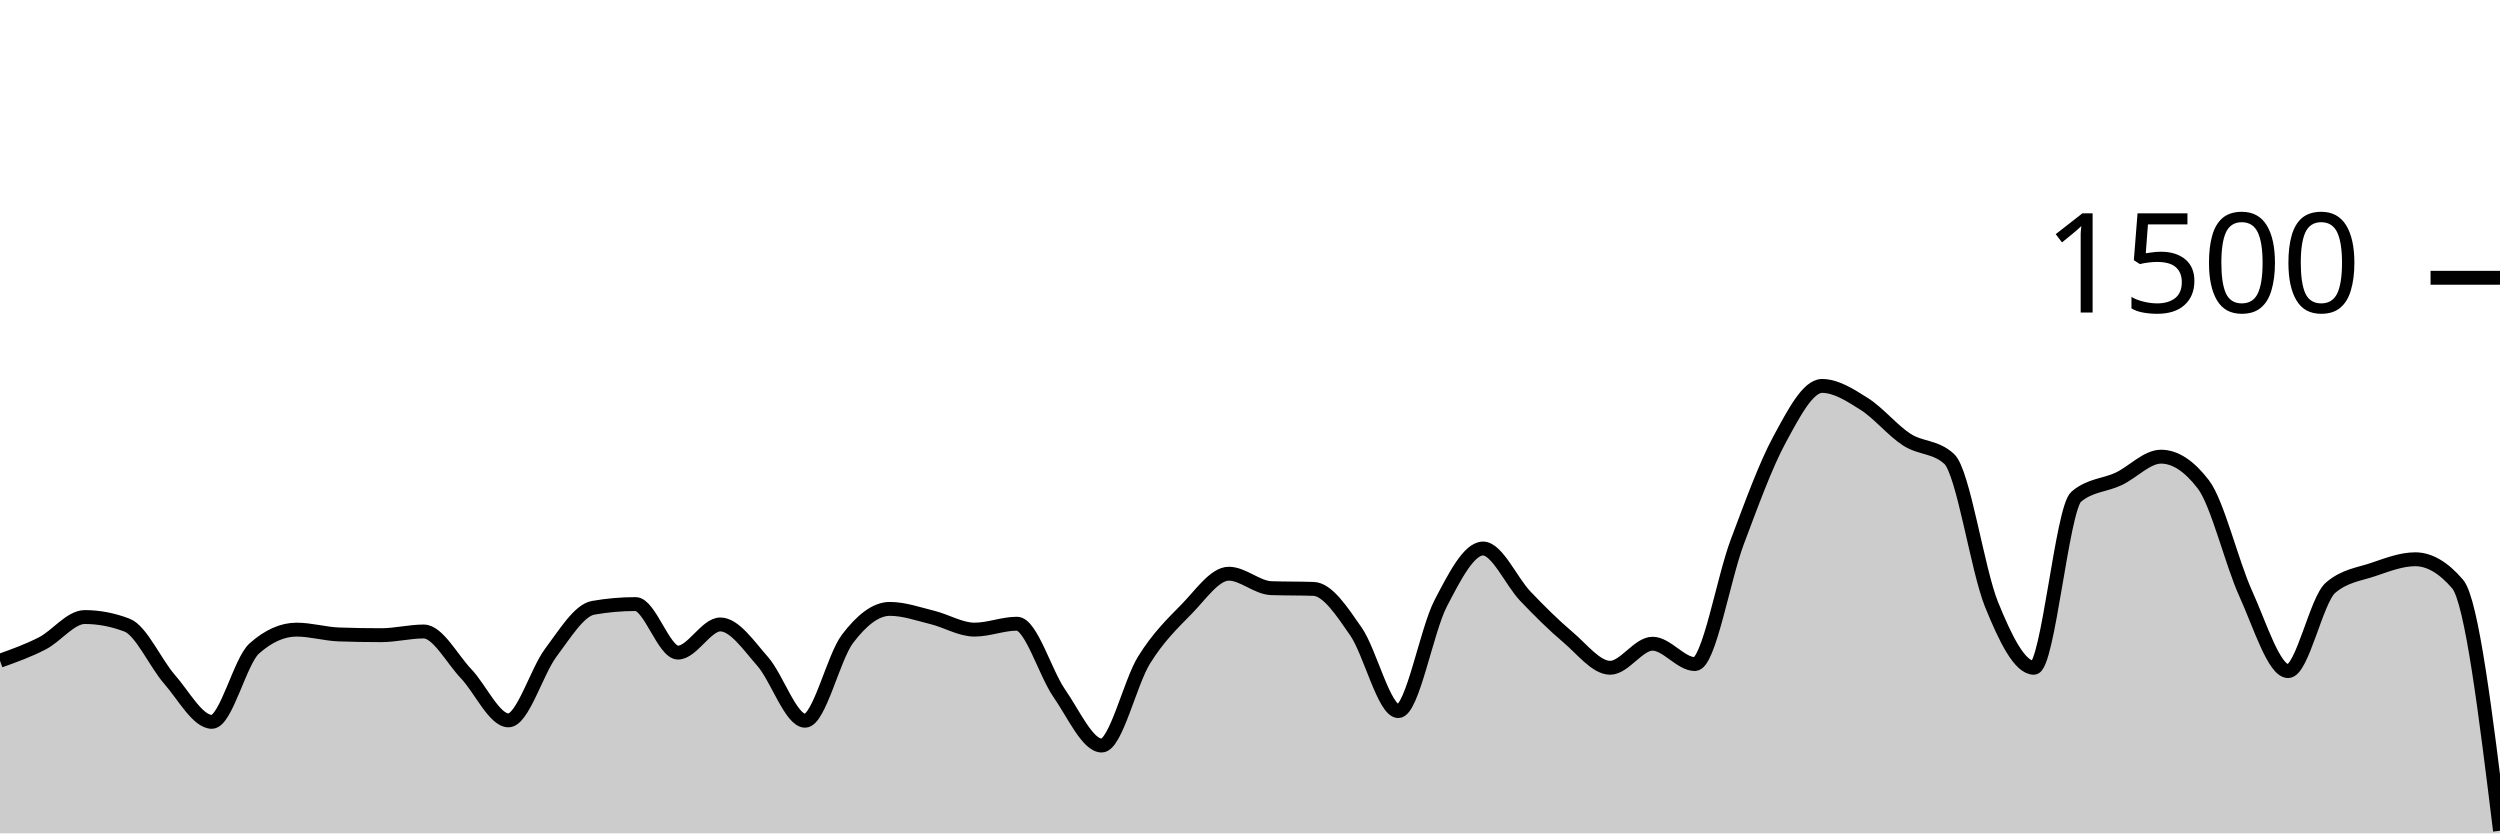
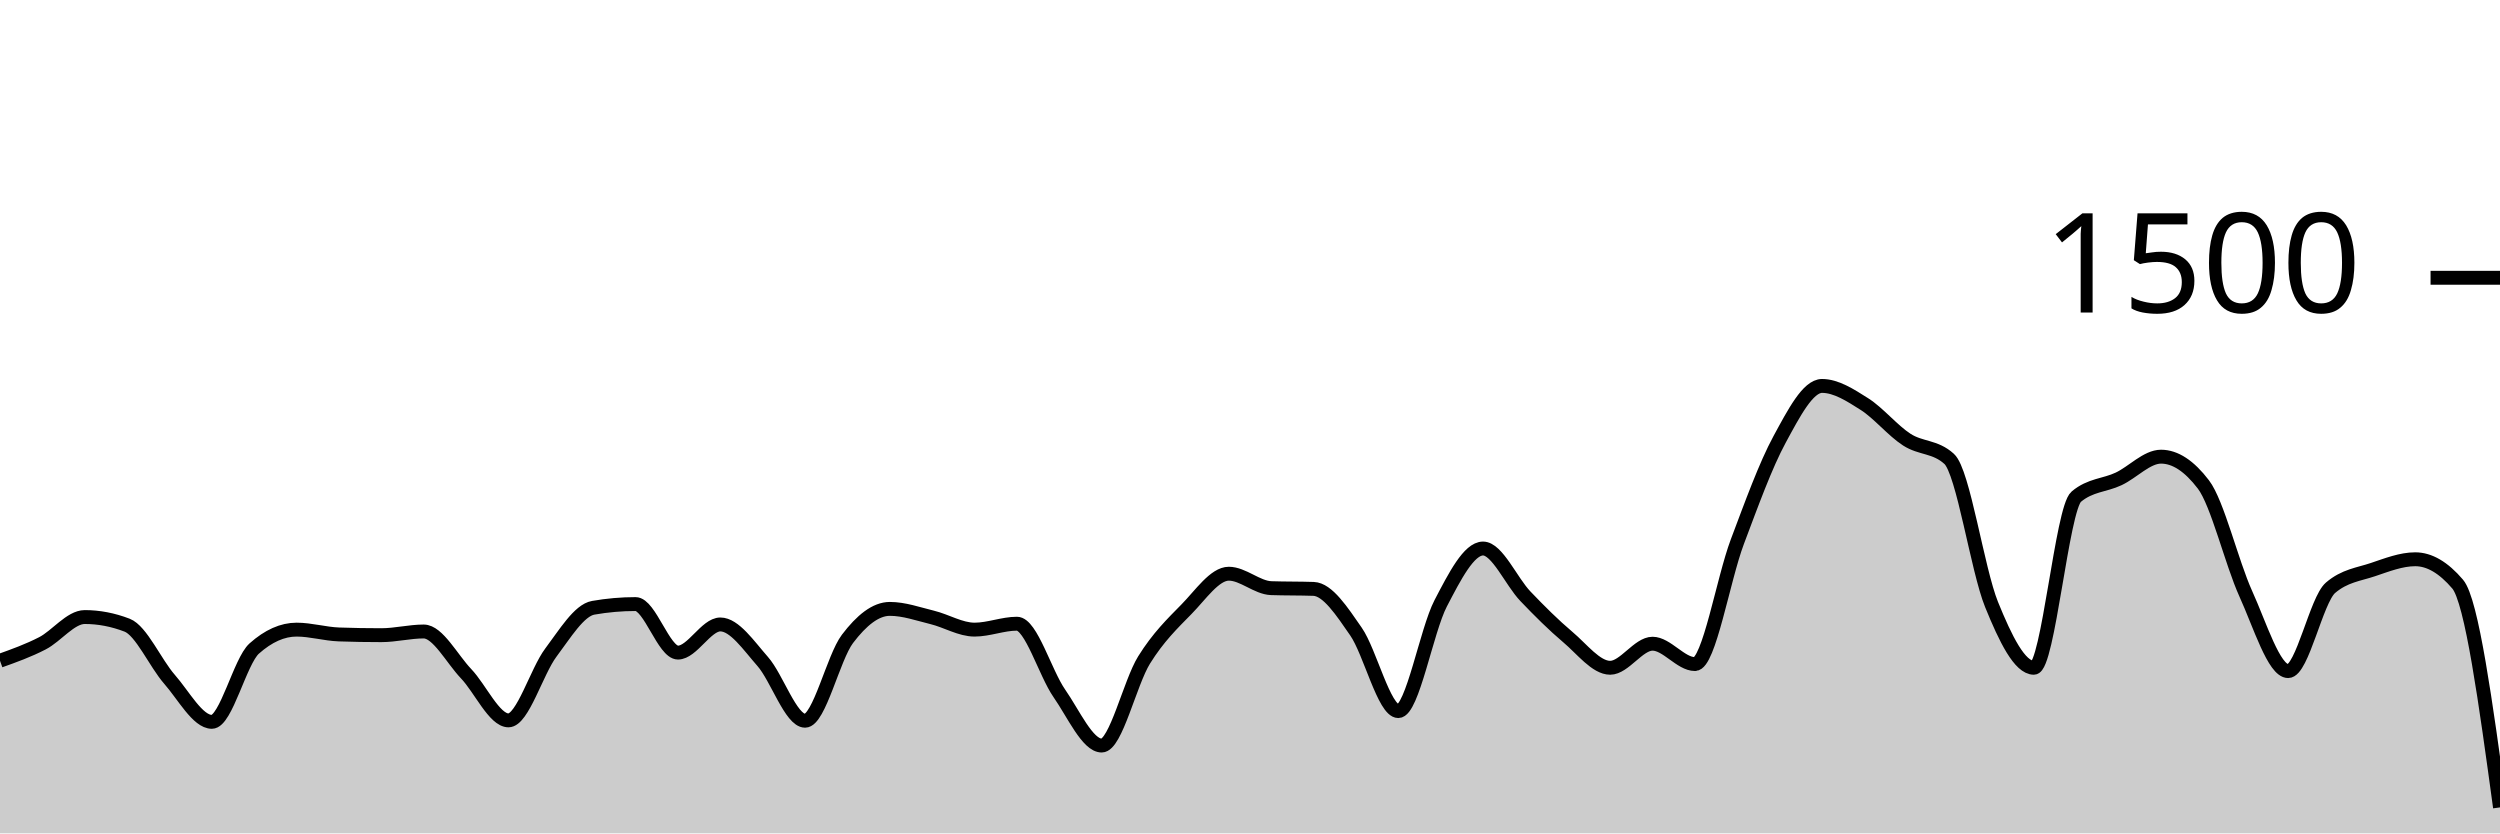
<svg xmlns="http://www.w3.org/2000/svg" viewBox="0 0 180 60">
  <g transform="translate(0,20)">
-     <path class="area" fill="rgba(0, 0, 0, 0.2)" d="M0,27.573C1.017,27.209,2.034,26.844,3.051,26.32C4.068,25.796,5.085,24.427,6.102,24.427C7.119,24.427,8.136,24.622,9.153,25.013C10.169,25.404,11.186,27.747,12.203,28.907C13.22,30.067,14.237,31.973,15.254,31.973C16.271,31.973,17.288,27.6,18.305,26.693C19.322,25.787,20.339,25.333,21.356,25.333C22.373,25.333,23.39,25.644,24.407,25.68C25.424,25.716,26.441,25.733,27.458,25.733C28.475,25.733,29.492,25.467,30.508,25.467C31.525,25.467,32.542,27.44,33.559,28.507C34.576,29.573,35.593,31.867,36.61,31.867C37.627,31.867,38.644,28.338,39.661,26.987C40.678,25.636,41.695,23.938,42.712,23.76C43.729,23.582,44.746,23.493,45.763,23.493C46.78,23.493,47.797,26.987,48.814,26.987C49.831,26.987,50.847,24.96,51.864,24.96C52.881,24.96,53.898,26.471,54.915,27.627C55.932,28.782,56.949,31.893,57.966,31.893C58.983,31.893,60,27.342,61.017,26C62.034,24.658,63.051,23.84,64.068,23.84C65.085,23.84,66.102,24.204,67.119,24.453C68.136,24.702,69.153,25.333,70.169,25.333C71.186,25.333,72.203,24.907,73.22,24.907C74.237,24.907,75.254,28.458,76.271,29.92C77.288,31.382,78.305,33.68,79.322,33.68C80.339,33.68,81.356,29.156,82.373,27.52C83.39,25.884,84.407,24.902,85.424,23.867C86.441,22.831,87.458,21.307,88.475,21.307C89.492,21.307,90.508,22.311,91.525,22.347C92.542,22.382,93.559,22.364,94.576,22.4C95.593,22.436,96.61,24,97.627,25.467C98.644,26.933,99.661,31.2,100.678,31.2C101.695,31.2,102.712,25.391,103.729,23.44C104.746,21.489,105.763,19.493,106.78,19.493C107.797,19.493,108.814,21.871,109.831,22.933C110.847,23.996,111.864,25.009,112.881,25.867C113.898,26.724,114.915,28.08,115.932,28.08C116.949,28.08,117.966,26.347,118.983,26.347C120,26.347,121.017,27.813,122.034,27.813C123.051,27.813,124.068,21.711,125.085,19.013C126.102,16.316,127.119,13.498,128.136,11.627C129.153,9.756,130.169,7.787,131.186,7.787C132.203,7.787,133.22,8.449,134.237,9.093C135.254,9.738,136.271,10.996,137.288,11.653C138.305,12.311,139.322,12.116,140.339,13.04C141.356,13.964,142.373,21.013,143.39,23.52C144.407,26.027,145.424,28.08,146.441,28.08C147.458,28.08,148.475,16.613,149.492,15.76C150.508,14.907,151.525,14.96,152.542,14.48C153.559,14,154.576,12.88,155.593,12.88C156.61,12.88,157.627,13.547,158.644,14.88C159.661,16.213,160.678,20.507,161.695,22.747C162.712,24.987,163.729,28.32,164.746,28.32C165.763,28.32,166.78,23.191,167.797,22.32C168.814,21.449,169.831,21.356,170.847,21.013C171.864,20.671,172.881,20.267,173.898,20.267C174.915,20.267,175.932,20.862,176.949,22.053C177.966,23.244,178.983,31.529,180,39.813L180,40C178.983,40,177.966,40,176.949,40C175.932,40,174.915,40,173.898,40C172.881,40,171.864,40,170.847,40C169.831,40,168.814,40,167.797,40C166.78,40,165.763,40,164.746,40C163.729,40,162.712,40,161.695,40C160.678,40,159.661,40,158.644,40C157.627,40,156.61,40,155.593,40C154.576,40,153.559,40,152.542,40C151.525,40,150.508,40,149.492,40C148.475,40,147.458,40,146.441,40C145.424,40,144.407,40,143.39,40C142.373,40,141.356,40,140.339,40C139.322,40,138.305,40,137.288,40C136.271,40,135.254,40,134.237,40C133.22,40,132.203,40,131.186,40C130.169,40,129.153,40,128.136,40C127.119,40,126.102,40,125.085,40C124.068,40,123.051,40,122.034,40C121.017,40,120,40,118.983,40C117.966,40,116.949,40,115.932,40C114.915,40,113.898,40,112.881,40C111.864,40,110.847,40,109.831,40C108.814,40,107.797,40,106.78,40C105.763,40,104.746,40,103.729,40C102.712,40,101.695,40,100.678,40C99.661,40,98.644,40,97.627,40C96.61,40,95.593,40,94.576,40C93.559,40,92.542,40,91.525,40C90.508,40,89.492,40,88.475,40C87.458,40,86.441,40,85.424,40C84.407,40,83.39,40,82.373,40C81.356,40,80.339,40,79.322,40C78.305,40,77.288,40,76.271,40C75.254,40,74.237,40,73.22,40C72.203,40,71.186,40,70.169,40C69.153,40,68.136,40,67.119,40C66.102,40,65.085,40,64.068,40C63.051,40,62.034,40,61.017,40C60,40,58.983,40,57.966,40C56.949,40,55.932,40,54.915,40C53.898,40,52.881,40,51.864,40C50.847,40,49.831,40,48.814,40C47.797,40,46.78,40,45.763,40C44.746,40,43.729,40,42.712,40C41.695,40,40.678,40,39.661,40C38.644,40,37.627,40,36.61,40C35.593,40,34.576,40,33.559,40C32.542,40,31.525,40,30.508,40C29.492,40,28.475,40,27.458,40C26.441,40,25.424,40,24.407,40C23.39,40,22.373,40,21.356,40C20.339,40,19.322,40,18.305,40C17.288,40,16.271,40,15.254,40C14.237,40,13.22,40,12.203,40C11.186,40,10.169,40,9.153,40C8.136,40,7.119,40,6.102,40C5.085,40,4.068,40,3.051,40C2.034,40,1.017,40,0,40Z" />
-     <path class="line" stroke="black" fill="none" d="M0,27.573C1.017,27.209,2.034,26.844,3.051,26.32C4.068,25.796,5.085,24.427,6.102,24.427C7.119,24.427,8.136,24.622,9.153,25.013C10.169,25.404,11.186,27.747,12.203,28.907C13.22,30.067,14.237,31.973,15.254,31.973C16.271,31.973,17.288,27.6,18.305,26.693C19.322,25.787,20.339,25.333,21.356,25.333C22.373,25.333,23.39,25.644,24.407,25.68C25.424,25.716,26.441,25.733,27.458,25.733C28.475,25.733,29.492,25.467,30.508,25.467C31.525,25.467,32.542,27.44,33.559,28.507C34.576,29.573,35.593,31.867,36.61,31.867C37.627,31.867,38.644,28.338,39.661,26.987C40.678,25.636,41.695,23.938,42.712,23.76C43.729,23.582,44.746,23.493,45.763,23.493C46.78,23.493,47.797,26.987,48.814,26.987C49.831,26.987,50.847,24.96,51.864,24.96C52.881,24.96,53.898,26.471,54.915,27.627C55.932,28.782,56.949,31.893,57.966,31.893C58.983,31.893,60,27.342,61.017,26C62.034,24.658,63.051,23.84,64.068,23.84C65.085,23.84,66.102,24.204,67.119,24.453C68.136,24.702,69.153,25.333,70.169,25.333C71.186,25.333,72.203,24.907,73.22,24.907C74.237,24.907,75.254,28.458,76.271,29.92C77.288,31.382,78.305,33.68,79.322,33.68C80.339,33.68,81.356,29.156,82.373,27.52C83.39,25.884,84.407,24.902,85.424,23.867C86.441,22.831,87.458,21.307,88.475,21.307C89.492,21.307,90.508,22.311,91.525,22.347C92.542,22.382,93.559,22.364,94.576,22.4C95.593,22.436,96.61,24,97.627,25.467C98.644,26.933,99.661,31.2,100.678,31.2C101.695,31.2,102.712,25.391,103.729,23.44C104.746,21.489,105.763,19.493,106.78,19.493C107.797,19.493,108.814,21.871,109.831,22.933C110.847,23.996,111.864,25.009,112.881,25.867C113.898,26.724,114.915,28.08,115.932,28.08C116.949,28.08,117.966,26.347,118.983,26.347C120,26.347,121.017,27.813,122.034,27.813C123.051,27.813,124.068,21.711,125.085,19.013C126.102,16.316,127.119,13.498,128.136,11.627C129.153,9.756,130.169,7.787,131.186,7.787C132.203,7.787,133.22,8.449,134.237,9.093C135.254,9.738,136.271,10.996,137.288,11.653C138.305,12.311,139.322,12.116,140.339,13.04C141.356,13.964,142.373,21.013,143.39,23.52C144.407,26.027,145.424,28.08,146.441,28.08C147.458,28.08,148.475,16.613,149.492,15.76C150.508,14.907,151.525,14.96,152.542,14.48C153.559,14,154.576,12.88,155.593,12.88C156.61,12.88,157.627,13.547,158.644,14.88C159.661,16.213,160.678,20.507,161.695,22.747C162.712,24.987,163.729,28.32,164.746,28.32C165.763,28.32,166.78,23.191,167.797,22.32C168.814,21.449,169.831,21.356,170.847,21.013C171.864,20.671,172.881,20.267,173.898,20.267C174.915,20.267,175.932,20.862,176.949,22.053C177.966,23.244,178.983,31.529,180,39.813" />
+     <path class="area" fill="rgba(0, 0, 0, 0.2)" d="M0,27.573C1.017,27.209,2.034,26.844,3.051,26.32C4.068,25.796,5.085,24.427,6.102,24.427C7.119,24.427,8.136,24.622,9.153,25.013C10.169,25.404,11.186,27.747,12.203,28.907C13.22,30.067,14.237,31.973,15.254,31.973C16.271,31.973,17.288,27.6,18.305,26.693C19.322,25.787,20.339,25.333,21.356,25.333C22.373,25.333,23.39,25.644,24.407,25.68C25.424,25.716,26.441,25.733,27.458,25.733C28.475,25.733,29.492,25.467,30.508,25.467C31.525,25.467,32.542,27.44,33.559,28.507C34.576,29.573,35.593,31.867,36.61,31.867C37.627,31.867,38.644,28.338,39.661,26.987C40.678,25.636,41.695,23.938,42.712,23.76C43.729,23.582,44.746,23.493,45.763,23.493C46.78,23.493,47.797,26.987,48.814,26.987C49.831,26.987,50.847,24.96,51.864,24.96C52.881,24.96,53.898,26.471,54.915,27.627C55.932,28.782,56.949,31.893,57.966,31.893C58.983,31.893,60,27.342,61.017,26C62.034,24.658,63.051,23.84,64.068,23.84C65.085,23.84,66.102,24.204,67.119,24.453C68.136,24.702,69.153,25.333,70.169,25.333C71.186,25.333,72.203,24.907,73.22,24.907C74.237,24.907,75.254,28.458,76.271,29.92C77.288,31.382,78.305,33.68,79.322,33.68C80.339,33.68,81.356,29.156,82.373,27.52C83.39,25.884,84.407,24.902,85.424,23.867C86.441,22.831,87.458,21.307,88.475,21.307C89.492,21.307,90.508,22.311,91.525,22.347C92.542,22.382,93.559,22.364,94.576,22.4C95.593,22.436,96.61,24,97.627,25.467C98.644,26.933,99.661,31.2,100.678,31.2C101.695,31.2,102.712,25.391,103.729,23.44C104.746,21.489,105.763,19.493,106.78,19.493C107.797,19.493,108.814,21.871,109.831,22.933C110.847,23.996,111.864,25.009,112.881,25.867C113.898,26.724,114.915,28.08,115.932,28.08C116.949,28.08,117.966,26.347,118.983,26.347C120,26.347,121.017,27.813,122.034,27.813C123.051,27.813,124.068,21.711,125.085,19.013C126.102,16.316,127.119,13.498,128.136,11.627C129.153,9.756,130.169,7.787,131.186,7.787C132.203,7.787,133.22,8.449,134.237,9.093C135.254,9.738,136.271,10.996,137.288,11.653C138.305,12.311,139.322,12.116,140.339,13.04C141.356,13.964,142.373,21.013,143.39,23.52C144.407,26.027,145.424,28.08,146.441,28.08C147.458,28.08,148.475,16.613,149.492,15.76C150.508,14.907,151.525,14.96,152.542,14.48C153.559,14,154.576,12.88,155.593,12.88C156.61,12.88,157.627,13.547,158.644,14.88C159.661,16.213,160.678,20.507,161.695,22.747C162.712,24.987,163.729,28.32,164.746,28.32C165.763,28.32,166.78,23.191,167.797,22.32C168.814,21.449,169.831,21.356,170.847,21.013C171.864,20.671,172.881,20.267,173.898,20.267C174.915,20.267,175.932,20.862,176.949,22.053C177.966,23.244,178.983,30.689,180,38.133L180,40C178.983,40,177.966,40,176.949,40C175.932,40,174.915,40,173.898,40C172.881,40,171.864,40,170.847,40C169.831,40,168.814,40,167.797,40C166.78,40,165.763,40,164.746,40C163.729,40,162.712,40,161.695,40C160.678,40,159.661,40,158.644,40C157.627,40,156.61,40,155.593,40C154.576,40,153.559,40,152.542,40C151.525,40,150.508,40,149.492,40C148.475,40,147.458,40,146.441,40C145.424,40,144.407,40,143.39,40C142.373,40,141.356,40,140.339,40C139.322,40,138.305,40,137.288,40C136.271,40,135.254,40,134.237,40C133.22,40,132.203,40,131.186,40C130.169,40,129.153,40,128.136,40C127.119,40,126.102,40,125.085,40C124.068,40,123.051,40,122.034,40C121.017,40,120,40,118.983,40C117.966,40,116.949,40,115.932,40C114.915,40,113.898,40,112.881,40C111.864,40,110.847,40,109.831,40C108.814,40,107.797,40,106.78,40C105.763,40,104.746,40,103.729,40C102.712,40,101.695,40,100.678,40C99.661,40,98.644,40,97.627,40C96.61,40,95.593,40,94.576,40C93.559,40,92.542,40,91.525,40C90.508,40,89.492,40,88.475,40C87.458,40,86.441,40,85.424,40C84.407,40,83.39,40,82.373,40C81.356,40,80.339,40,79.322,40C78.305,40,77.288,40,76.271,40C75.254,40,74.237,40,73.22,40C72.203,40,71.186,40,70.169,40C69.153,40,68.136,40,67.119,40C66.102,40,65.085,40,64.068,40C63.051,40,62.034,40,61.017,40C60,40,58.983,40,57.966,40C56.949,40,55.932,40,54.915,40C53.898,40,52.881,40,51.864,40C50.847,40,49.831,40,48.814,40C47.797,40,46.78,40,45.763,40C44.746,40,43.729,40,42.712,40C41.695,40,40.678,40,39.661,40C38.644,40,37.627,40,36.61,40C35.593,40,34.576,40,33.559,40C32.542,40,31.525,40,30.508,40C29.492,40,28.475,40,27.458,40C26.441,40,25.424,40,24.407,40C23.39,40,22.373,40,21.356,40C20.339,40,19.322,40,18.305,40C17.288,40,16.271,40,15.254,40C14.237,40,13.22,40,12.203,40C11.186,40,10.169,40,9.153,40C8.136,40,7.119,40,6.102,40C5.085,40,4.068,40,3.051,40C2.034,40,1.017,40,0,40Z" />
+     <path class="line" stroke="black" fill="none" d="M0,27.573C1.017,27.209,2.034,26.844,3.051,26.32C4.068,25.796,5.085,24.427,6.102,24.427C7.119,24.427,8.136,24.622,9.153,25.013C10.169,25.404,11.186,27.747,12.203,28.907C13.22,30.067,14.237,31.973,15.254,31.973C16.271,31.973,17.288,27.6,18.305,26.693C19.322,25.787,20.339,25.333,21.356,25.333C22.373,25.333,23.39,25.644,24.407,25.68C25.424,25.716,26.441,25.733,27.458,25.733C28.475,25.733,29.492,25.467,30.508,25.467C31.525,25.467,32.542,27.44,33.559,28.507C34.576,29.573,35.593,31.867,36.61,31.867C37.627,31.867,38.644,28.338,39.661,26.987C40.678,25.636,41.695,23.938,42.712,23.76C43.729,23.582,44.746,23.493,45.763,23.493C46.78,23.493,47.797,26.987,48.814,26.987C49.831,26.987,50.847,24.96,51.864,24.96C52.881,24.96,53.898,26.471,54.915,27.627C55.932,28.782,56.949,31.893,57.966,31.893C58.983,31.893,60,27.342,61.017,26C62.034,24.658,63.051,23.84,64.068,23.84C65.085,23.84,66.102,24.204,67.119,24.453C68.136,24.702,69.153,25.333,70.169,25.333C71.186,25.333,72.203,24.907,73.22,24.907C74.237,24.907,75.254,28.458,76.271,29.92C77.288,31.382,78.305,33.68,79.322,33.68C80.339,33.68,81.356,29.156,82.373,27.52C83.39,25.884,84.407,24.902,85.424,23.867C86.441,22.831,87.458,21.307,88.475,21.307C89.492,21.307,90.508,22.311,91.525,22.347C92.542,22.382,93.559,22.364,94.576,22.4C95.593,22.436,96.61,24,97.627,25.467C98.644,26.933,99.661,31.2,100.678,31.2C101.695,31.2,102.712,25.391,103.729,23.44C104.746,21.489,105.763,19.493,106.78,19.493C107.797,19.493,108.814,21.871,109.831,22.933C110.847,23.996,111.864,25.009,112.881,25.867C113.898,26.724,114.915,28.08,115.932,28.08C116.949,28.08,117.966,26.347,118.983,26.347C120,26.347,121.017,27.813,122.034,27.813C123.051,27.813,124.068,21.711,125.085,19.013C126.102,16.316,127.119,13.498,128.136,11.627C129.153,9.756,130.169,7.787,131.186,7.787C132.203,7.787,133.22,8.449,134.237,9.093C135.254,9.738,136.271,10.996,137.288,11.653C138.305,12.311,139.322,12.116,140.339,13.04C141.356,13.964,142.373,21.013,143.39,23.52C144.407,26.027,145.424,28.08,146.441,28.08C147.458,28.08,148.475,16.613,149.492,15.76C150.508,14.907,151.525,14.96,152.542,14.48C153.559,14,154.576,12.88,155.593,12.88C156.61,12.88,157.627,13.547,158.644,14.88C159.661,16.213,160.678,20.507,161.695,22.747C162.712,24.987,163.729,28.32,164.746,28.32C165.763,28.32,166.78,23.191,167.797,22.32C168.814,21.449,169.831,21.356,170.847,21.013C171.864,20.671,172.881,20.267,173.898,20.267C174.915,20.267,175.932,20.862,176.949,22.053C177.966,23.244,178.983,30.689,180,38.133" />
    <path class="axis-ceiling" stroke-width="1" stroke="black" fill="none" d="M175,0L180,0" />
    <text class="axis-ceiling-label" font-family="sans-serif" text-anchor="end" font-size="10px" x="170" y="2.5">1500</text>
  </g>
</svg>
